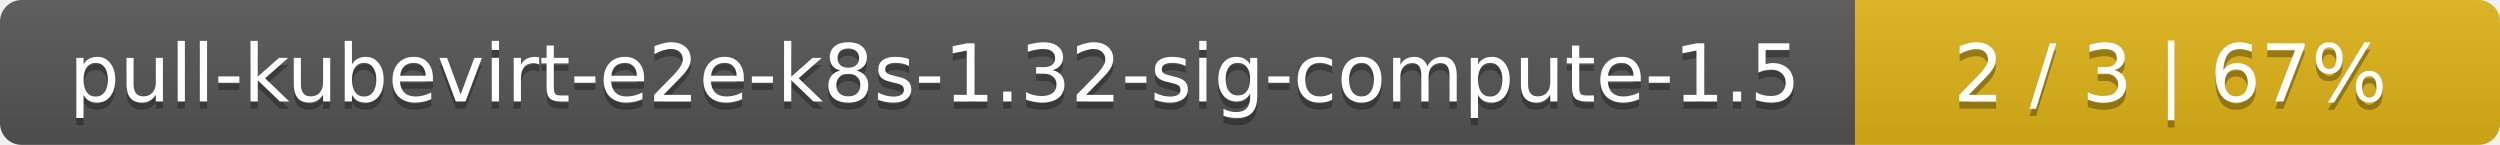
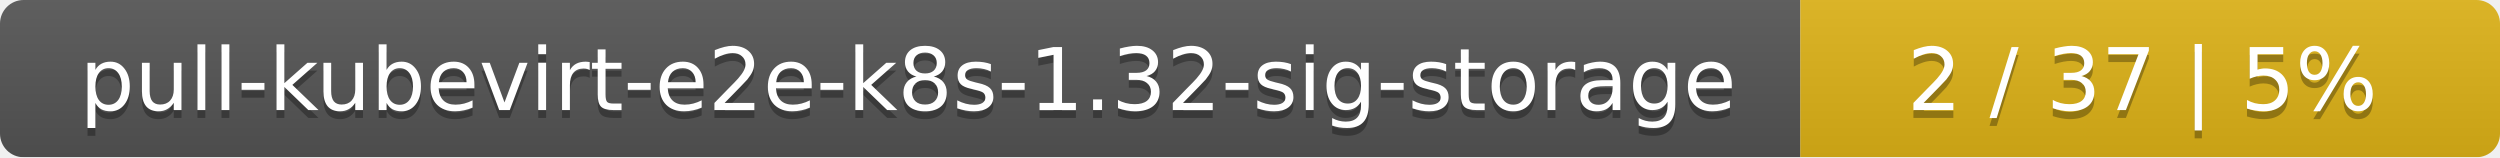
- <svg xmlns="http://www.w3.org/2000/svg" width="345" height="20">
+ <svg xmlns="http://www.w3.org/2000/svg" width="318" height="20">
  <linearGradient id="smooth" x2="0" y2="100%">
    <stop offset="0" stop-color="#bbb" stop-opacity=".1" />
    <stop offset="1" stop-opacity=".1" />
  </linearGradient>
  <mask id="round">
-     <rect width="345" height="20" rx="3" fill="#fff" />
+     <rect width="318" height="20" rx="3" fill="#fff" />
  </mask>
  <g mask="url(#round)">
-     <rect width="256" height="20" fill="#555" />
-     <rect x="256" width="89" height="20" fill="#dfb317" />
-     <rect width="345" height="20" fill="url(#smooth)" />
+     <rect width="229" height="20" fill="#555" />
+     <rect x="229" width="89" height="20" fill="#dfb317" />
+     <rect width="318" height="20" fill="url(#smooth)" />
  </g>
  <g fill="#fff" text-anchor="middle" font-family="DejaVu Sans,Verdana,Geneva,sans-serif" font-size="11">
-     <text x="129" y="15" fill="#010101" fill-opacity=".3">pull-kubevirt-e2e-k8s-1.32-sig-compute-1.5</text>
-     <text x="129" y="14">pull-kubevirt-e2e-k8s-1.32-sig-compute-1.5</text>
-     <text x="299.5" y="15" fill="#010101" fill-opacity=".3">2 / 3    |    67%</text>
-     <text x="299.5" y="14">2 / 3    |    67%</text>
+     <text x="115.5" y="15" fill="#010101" fill-opacity=".3">pull-kubevirt-e2e-k8s-1.32-sig-storage</text>
+     <text x="115.5" y="14">pull-kubevirt-e2e-k8s-1.32-sig-storage</text>
+     <text x="272.5" y="15" fill="#010101" fill-opacity=".3">2 / 37    |    5%</text>
+     <text x="272.5" y="14">2 / 37    |    5%</text>
  </g>
</svg>
